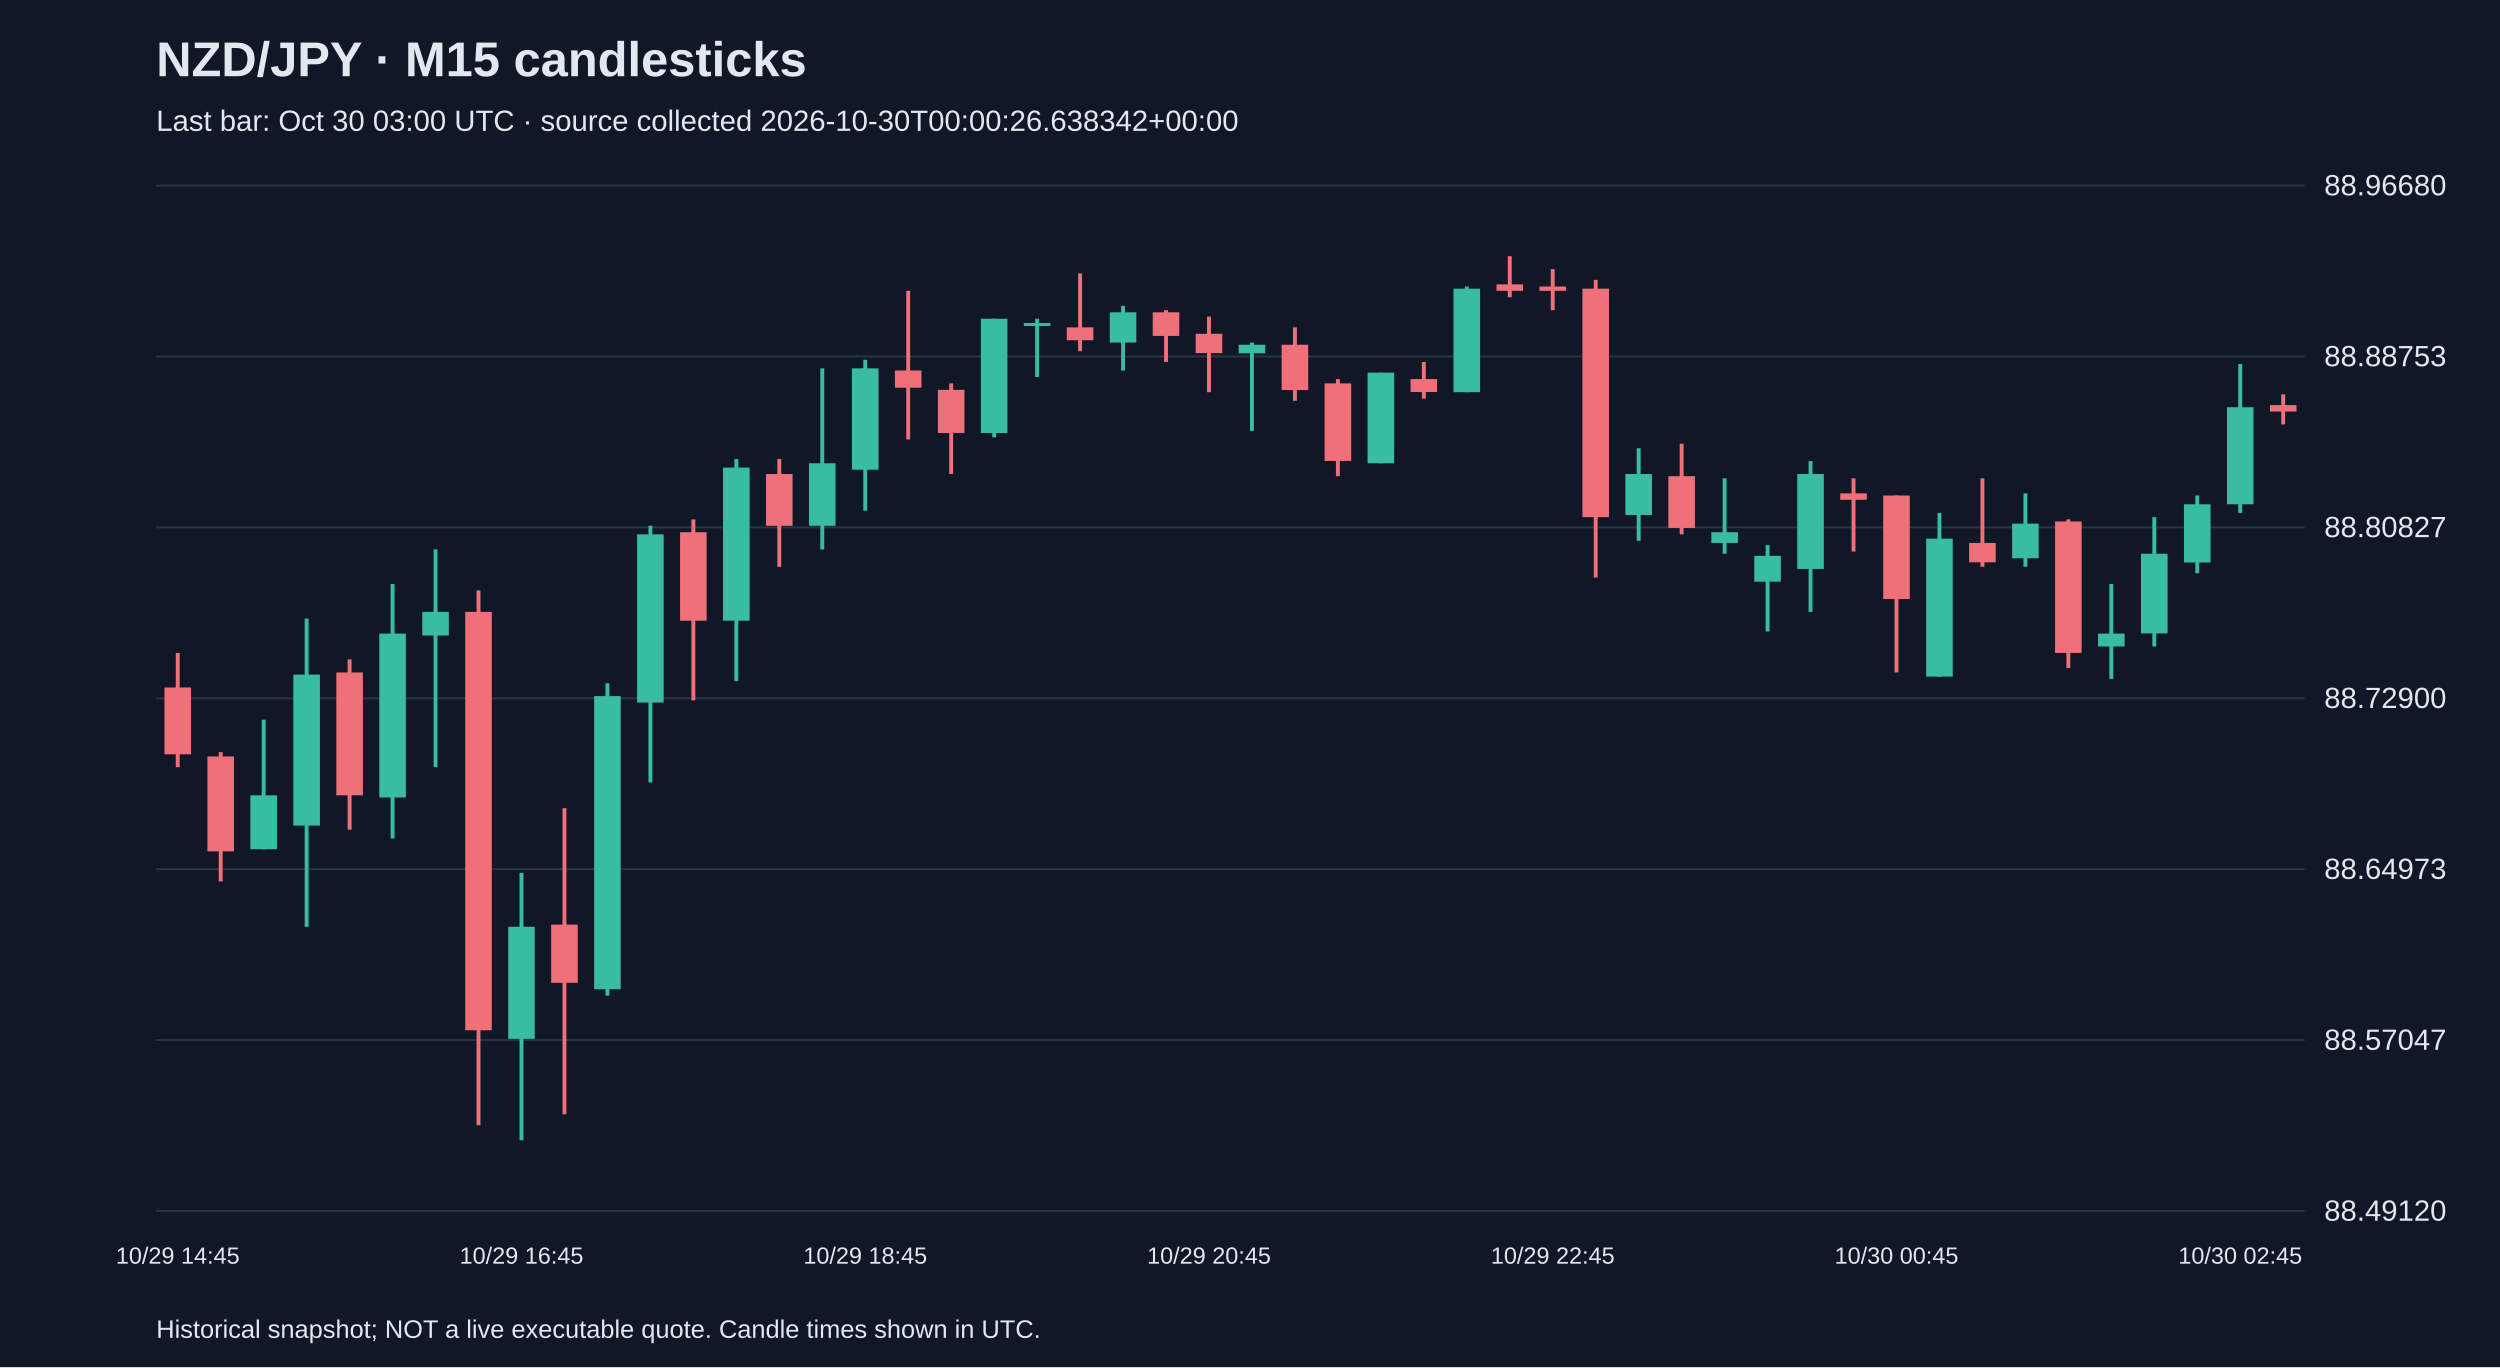
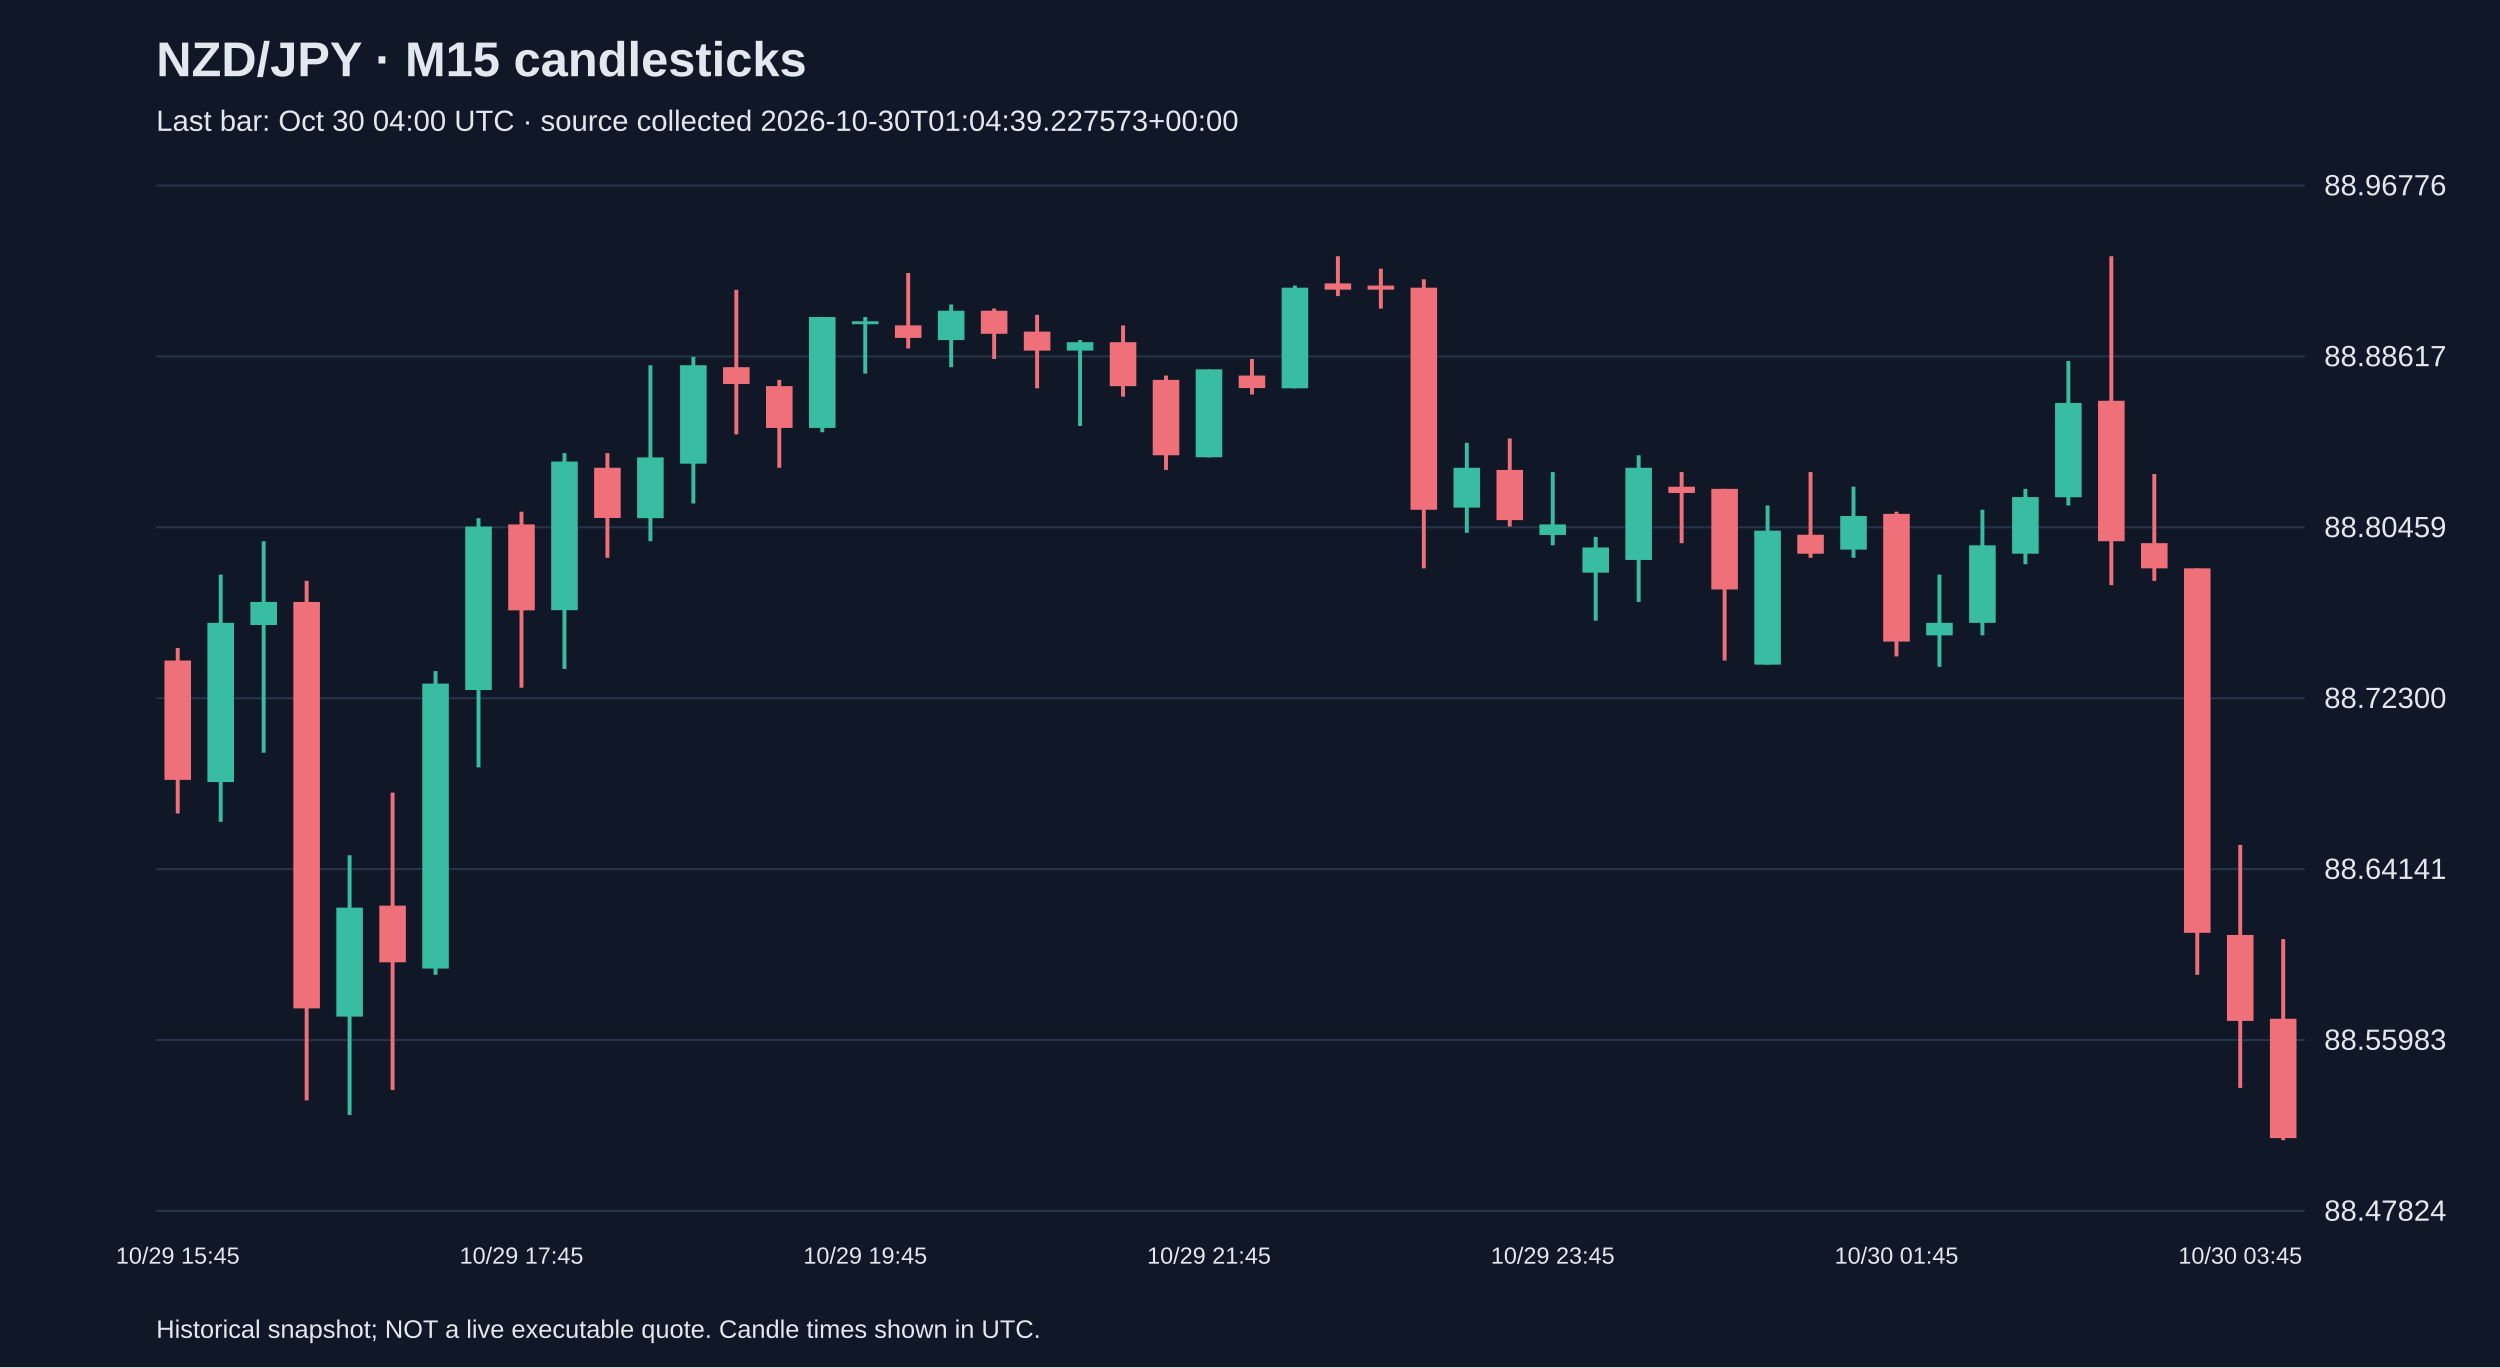
<svg xmlns="http://www.w3.org/2000/svg" viewBox="0 0 1280 700">
  <rect width="100%" height="100%" fill="#101827" />
  <style>text{font-family:Arial,sans-serif;fill:#e2e8f0}</style>
  <text x="80" y="39" font-size="25" font-weight="bold">NZD/JPY · M15 candlesticks</text>
-   <text x="80" y="67" font-size="15" fill="#a6b1c5">Last bar: Oct 30 03:00 UTC · source collected 2026-10-30T00:00:26.638342+00:00</text>
+   <text x="80" y="67" font-size="15" fill="#a6b1c5">Last bar: Oct 30 04:00 UTC · source collected 2026-10-30T01:04:39.227573+00:00</text>
  <line x1="80" y1="620.0" x2="1180" y2="620.0" stroke="#283548" />
-   <text x="1190" y="625.0" font-size="15">88.49120</text>
+   <text x="1190" y="625.0" font-size="15">88.47824</text>
  <line x1="80" y1="532.5" x2="1180" y2="532.5" stroke="#283548" />
-   <text x="1190" y="537.5" font-size="15">88.57047</text>
+   <text x="1190" y="537.5" font-size="15">88.55983</text>
  <line x1="80" y1="445.0" x2="1180" y2="445.0" stroke="#283548" />
-   <text x="1190" y="450.0" font-size="15">88.64973</text>
+   <text x="1190" y="450.0" font-size="15">88.64141</text>
  <line x1="80" y1="357.5" x2="1180" y2="357.5" stroke="#283548" />
-   <text x="1190" y="362.5" font-size="15">88.72900</text>
+   <text x="1190" y="362.5" font-size="15">88.72300</text>
  <line x1="80" y1="270.0" x2="1180" y2="270.0" stroke="#283548" />
-   <text x="1190" y="275.0" font-size="15">88.80827</text>
+   <text x="1190" y="275.0" font-size="15">88.80459</text>
  <line x1="80" y1="182.5" x2="1180" y2="182.5" stroke="#283548" />
-   <text x="1190" y="187.5" font-size="15">88.88753</text>
+   <text x="1190" y="187.5" font-size="15">88.88617</text>
  <line x1="80" y1="95.0" x2="1180" y2="95.0" stroke="#283548" />
-   <text x="1190" y="100.0" font-size="15">88.96680</text>
-   <line x1="91.0" y1="334.3" x2="91.0" y2="392.8" stroke="#f07079" stroke-width="2" />
-   <rect x="84.2" y="352.0" width="13.6" height="34.2" fill="#f07079" />
-   <text x="91.0" y="647" text-anchor="middle" font-size="12">10/29 14:45</text>
-   <line x1="113.0" y1="385.1" x2="113.0" y2="451.3" stroke="#f07079" stroke-width="2" />
-   <rect x="106.2" y="387.3" width="13.6" height="48.6" fill="#f07079" />
-   <line x1="135.0" y1="368.5" x2="135.0" y2="434.8" stroke="#38bca2" stroke-width="2" />
-   <rect x="128.2" y="407.2" width="13.6" height="27.6" fill="#38bca2" />
-   <line x1="157.0" y1="316.7" x2="157.0" y2="474.5" stroke="#38bca2" stroke-width="2" />
-   <rect x="150.2" y="345.4" width="13.6" height="77.3" fill="#38bca2" />
-   <line x1="179.0" y1="337.6" x2="179.0" y2="424.8" stroke="#f07079" stroke-width="2" />
-   <rect x="172.2" y="344.3" width="13.6" height="62.9" fill="#f07079" />
-   <line x1="201.0" y1="299.0" x2="201.0" y2="429.3" stroke="#38bca2" stroke-width="2" />
-   <rect x="194.2" y="324.4" width="13.6" height="83.9" fill="#38bca2" />
-   <line x1="223.0" y1="281.3" x2="223.0" y2="392.8" stroke="#38bca2" stroke-width="2" />
-   <rect x="216.2" y="313.3" width="13.6" height="12.1" fill="#38bca2" />
-   <line x1="245.0" y1="302.3" x2="245.0" y2="576.1" stroke="#f07079" stroke-width="2" />
-   <rect x="238.2" y="313.3" width="13.6" height="214.2" fill="#f07079" />
-   <line x1="267.0" y1="446.9" x2="267.0" y2="583.8" stroke="#38bca2" stroke-width="2" />
-   <rect x="260.2" y="474.5" width="13.6" height="57.4" fill="#38bca2" />
-   <text x="267.0" y="647" text-anchor="middle" font-size="12">10/29 16:45</text>
-   <line x1="289.0" y1="413.8" x2="289.0" y2="570.5" stroke="#f07079" stroke-width="2" />
-   <rect x="282.2" y="473.4" width="13.6" height="29.8" fill="#f07079" />
-   <line x1="311.0" y1="349.8" x2="311.0" y2="509.8" stroke="#38bca2" stroke-width="2" />
-   <rect x="304.2" y="356.4" width="13.6" height="150.1" fill="#38bca2" />
-   <line x1="333.0" y1="269.2" x2="333.0" y2="400.6" stroke="#38bca2" stroke-width="2" />
-   <rect x="326.2" y="273.6" width="13.6" height="86.1" fill="#38bca2" />
-   <line x1="355.0" y1="265.9" x2="355.0" y2="358.6" stroke="#f07079" stroke-width="2" />
-   <rect x="348.2" y="272.5" width="13.6" height="45.3" fill="#f07079" />
-   <line x1="377.0" y1="235.0" x2="377.0" y2="348.7" stroke="#38bca2" stroke-width="2" />
-   <rect x="370.2" y="239.4" width="13.6" height="78.4" fill="#38bca2" />
-   <line x1="399.0" y1="235.0" x2="399.0" y2="290.2" stroke="#f07079" stroke-width="2" />
-   <rect x="392.2" y="242.7" width="13.6" height="26.5" fill="#f07079" />
-   <line x1="421.0" y1="188.6" x2="421.0" y2="281.3" stroke="#38bca2" stroke-width="2" />
-   <rect x="414.2" y="237.2" width="13.6" height="32.0" fill="#38bca2" />
-   <line x1="443.0" y1="184.2" x2="443.0" y2="261.5" stroke="#38bca2" stroke-width="2" />
-   <rect x="436.2" y="188.6" width="13.6" height="51.9" fill="#38bca2" />
-   <text x="443.0" y="647" text-anchor="middle" font-size="12">10/29 18:45</text>
-   <line x1="465.0" y1="148.9" x2="465.0" y2="225.0" stroke="#f07079" stroke-width="2" />
-   <rect x="458.2" y="189.7" width="13.6" height="8.8" fill="#f07079" />
-   <line x1="487.0" y1="196.3" x2="487.0" y2="242.7" stroke="#f07079" stroke-width="2" />
-   <rect x="480.2" y="199.6" width="13.6" height="22.1" fill="#f07079" />
-   <line x1="509.0" y1="163.2" x2="509.0" y2="223.9" stroke="#38bca2" stroke-width="2" />
-   <rect x="502.2" y="163.2" width="13.6" height="58.5" fill="#38bca2" />
-   <line x1="531.0" y1="163.2" x2="531.0" y2="193.0" stroke="#38bca2" stroke-width="2" />
-   <rect x="524.2" y="165.4" width="13.6" height="1.5" fill="#38bca2" />
-   <line x1="553.0" y1="140.0" x2="553.0" y2="179.8" stroke="#f07079" stroke-width="2" />
-   <rect x="546.2" y="167.6" width="13.6" height="6.6" fill="#f07079" />
-   <line x1="575.0" y1="156.6" x2="575.0" y2="189.7" stroke="#38bca2" stroke-width="2" />
-   <rect x="568.2" y="159.9" width="13.6" height="15.5" fill="#38bca2" />
-   <line x1="597.0" y1="158.8" x2="597.0" y2="185.3" stroke="#f07079" stroke-width="2" />
-   <rect x="590.2" y="159.9" width="13.6" height="12.1" fill="#f07079" />
-   <line x1="619.0" y1="162.1" x2="619.0" y2="200.8" stroke="#f07079" stroke-width="2" />
-   <rect x="612.2" y="170.9" width="13.6" height="9.9" fill="#f07079" />
-   <text x="619.0" y="647" text-anchor="middle" font-size="12">10/29 20:45</text>
-   <line x1="641.0" y1="175.4" x2="641.0" y2="220.6" stroke="#38bca2" stroke-width="2" />
-   <rect x="634.2" y="176.5" width="13.6" height="4.4" fill="#38bca2" />
-   <line x1="663.0" y1="167.6" x2="663.0" y2="205.2" stroke="#f07079" stroke-width="2" />
-   <rect x="656.2" y="176.5" width="13.6" height="23.2" fill="#f07079" />
-   <line x1="685.0" y1="194.1" x2="685.0" y2="243.8" stroke="#f07079" stroke-width="2" />
-   <rect x="678.2" y="196.3" width="13.6" height="39.7" fill="#f07079" />
-   <line x1="707.0" y1="190.8" x2="707.0" y2="237.2" stroke="#38bca2" stroke-width="2" />
-   <rect x="700.2" y="190.8" width="13.6" height="46.4" fill="#38bca2" />
-   <line x1="729.0" y1="185.3" x2="729.0" y2="204.1" stroke="#f07079" stroke-width="2" />
-   <rect x="722.2" y="194.1" width="13.6" height="6.6" fill="#f07079" />
-   <line x1="751.0" y1="146.7" x2="751.0" y2="200.8" stroke="#38bca2" stroke-width="2" />
-   <rect x="744.2" y="147.8" width="13.6" height="53.0" fill="#38bca2" />
-   <line x1="773.0" y1="131.2" x2="773.0" y2="152.2" stroke="#f07079" stroke-width="2" />
-   <rect x="766.2" y="145.6" width="13.6" height="3.3" fill="#f07079" />
-   <line x1="795.0" y1="137.8" x2="795.0" y2="158.8" stroke="#f07079" stroke-width="2" />
-   <rect x="788.2" y="146.7" width="13.6" height="2.2" fill="#f07079" />
-   <text x="795.0" y="647" text-anchor="middle" font-size="12">10/29 22:45</text>
-   <line x1="817.0" y1="143.3" x2="817.0" y2="295.7" stroke="#f07079" stroke-width="2" />
-   <rect x="810.2" y="147.8" width="13.6" height="117.0" fill="#f07079" />
-   <line x1="839.0" y1="229.5" x2="839.0" y2="276.9" stroke="#38bca2" stroke-width="2" />
-   <rect x="832.2" y="242.7" width="13.6" height="21.0" fill="#38bca2" />
-   <line x1="861.0" y1="227.2" x2="861.0" y2="273.6" stroke="#f07079" stroke-width="2" />
-   <rect x="854.2" y="243.8" width="13.6" height="26.5" fill="#f07079" />
-   <line x1="883.0" y1="244.9" x2="883.0" y2="283.5" stroke="#38bca2" stroke-width="2" />
-   <rect x="876.2" y="272.5" width="13.6" height="5.5" fill="#38bca2" />
-   <line x1="905.0" y1="279.1" x2="905.0" y2="323.3" stroke="#38bca2" stroke-width="2" />
-   <rect x="898.2" y="284.6" width="13.6" height="13.2" fill="#38bca2" />
-   <line x1="927.0" y1="236.1" x2="927.0" y2="313.3" stroke="#38bca2" stroke-width="2" />
-   <rect x="920.2" y="242.7" width="13.6" height="48.6" fill="#38bca2" />
-   <line x1="949.0" y1="244.9" x2="949.0" y2="282.4" stroke="#f07079" stroke-width="2" />
-   <rect x="942.2" y="252.6" width="13.6" height="3.3" fill="#f07079" />
-   <line x1="971.0" y1="253.7" x2="971.0" y2="344.3" stroke="#f07079" stroke-width="2" />
-   <rect x="964.2" y="253.7" width="13.6" height="53.0" fill="#f07079" />
-   <text x="971.0" y="647" text-anchor="middle" font-size="12">10/30 00:45</text>
-   <line x1="993.0" y1="262.6" x2="993.0" y2="346.5" stroke="#38bca2" stroke-width="2" />
-   <rect x="986.2" y="275.8" width="13.6" height="70.6" fill="#38bca2" />
-   <line x1="1015.0" y1="244.9" x2="1015.0" y2="290.2" stroke="#f07079" stroke-width="2" />
-   <rect x="1008.2" y="278.0" width="13.6" height="9.9" fill="#f07079" />
-   <line x1="1037.0" y1="252.6" x2="1037.0" y2="290.2" stroke="#38bca2" stroke-width="2" />
-   <rect x="1030.2" y="268.1" width="13.6" height="17.7" fill="#38bca2" />
-   <line x1="1059.0" y1="265.9" x2="1059.0" y2="342.0" stroke="#f07079" stroke-width="2" />
-   <rect x="1052.2" y="267.0" width="13.6" height="67.3" fill="#f07079" />
-   <line x1="1081.0" y1="299.0" x2="1081.0" y2="347.6" stroke="#38bca2" stroke-width="2" />
-   <rect x="1074.2" y="324.4" width="13.6" height="6.6" fill="#38bca2" />
-   <line x1="1103.0" y1="264.8" x2="1103.0" y2="331.0" stroke="#38bca2" stroke-width="2" />
-   <rect x="1096.2" y="283.5" width="13.6" height="40.8" fill="#38bca2" />
-   <line x1="1125.0" y1="253.7" x2="1125.0" y2="293.5" stroke="#38bca2" stroke-width="2" />
-   <rect x="1118.2" y="258.2" width="13.6" height="29.8" fill="#38bca2" />
-   <line x1="1147.0" y1="186.4" x2="1147.0" y2="262.6" stroke="#38bca2" stroke-width="2" />
-   <rect x="1140.2" y="208.5" width="13.6" height="49.7" fill="#38bca2" />
-   <text x="1147.0" y="647" text-anchor="middle" font-size="12">10/30 02:45</text>
-   <line x1="1169.0" y1="201.9" x2="1169.0" y2="217.3" stroke="#f07079" stroke-width="2" />
-   <rect x="1162.2" y="207.4" width="13.6" height="3.3" fill="#f07079" />
+   <text x="1190" y="100.0" font-size="15">88.96776</text>
+   <line x1="91.0" y1="331.8" x2="91.0" y2="416.5" stroke="#f07079" stroke-width="2" />
+   <rect x="84.2" y="338.2" width="13.6" height="61.1" fill="#f07079" />
+   <text x="91.0" y="647" text-anchor="middle" font-size="12">10/29 15:45</text>
+   <line x1="113.0" y1="294.2" x2="113.0" y2="420.8" stroke="#38bca2" stroke-width="2" />
+   <rect x="106.2" y="318.9" width="13.6" height="81.5" fill="#38bca2" />
+   <line x1="135.0" y1="277.1" x2="135.0" y2="385.4" stroke="#38bca2" stroke-width="2" />
+   <rect x="128.2" y="308.2" width="13.6" height="11.8" fill="#38bca2" />
+   <line x1="157.0" y1="297.4" x2="157.0" y2="563.4" stroke="#f07079" stroke-width="2" />
+   <rect x="150.2" y="308.2" width="13.6" height="208.1" fill="#f07079" />
+   <line x1="179.0" y1="437.9" x2="179.0" y2="570.9" stroke="#38bca2" stroke-width="2" />
+   <rect x="172.2" y="464.7" width="13.6" height="55.8" fill="#38bca2" />
+   <line x1="201.0" y1="405.8" x2="201.0" y2="558.1" stroke="#f07079" stroke-width="2" />
+   <rect x="194.2" y="463.7" width="13.6" height="29.0" fill="#f07079" />
+   <line x1="223.0" y1="343.6" x2="223.0" y2="499.1" stroke="#38bca2" stroke-width="2" />
+   <rect x="216.2" y="350.0" width="13.6" height="145.9" fill="#38bca2" />
+   <line x1="245.0" y1="265.3" x2="245.0" y2="392.9" stroke="#38bca2" stroke-width="2" />
+   <rect x="238.2" y="269.6" width="13.6" height="83.7" fill="#38bca2" />
+   <line x1="267.0" y1="262.0" x2="267.0" y2="352.1" stroke="#f07079" stroke-width="2" />
+   <rect x="260.2" y="268.5" width="13.6" height="44.0" fill="#f07079" />
+   <text x="267.0" y="647" text-anchor="middle" font-size="12">10/29 17:45</text>
+   <line x1="289.0" y1="232.0" x2="289.0" y2="342.5" stroke="#38bca2" stroke-width="2" />
+   <rect x="282.2" y="236.3" width="13.6" height="76.1" fill="#38bca2" />
+   <line x1="311.0" y1="232.0" x2="311.0" y2="285.6" stroke="#f07079" stroke-width="2" />
+   <rect x="304.2" y="239.5" width="13.6" height="25.7" fill="#f07079" />
+   <line x1="333.0" y1="187.0" x2="333.0" y2="277.1" stroke="#38bca2" stroke-width="2" />
+   <rect x="326.2" y="234.2" width="13.6" height="31.1" fill="#38bca2" />
+   <line x1="355.0" y1="182.7" x2="355.0" y2="257.8" stroke="#38bca2" stroke-width="2" />
+   <rect x="348.2" y="187.0" width="13.6" height="50.4" fill="#38bca2" />
+   <line x1="377.0" y1="148.4" x2="377.0" y2="222.4" stroke="#f07079" stroke-width="2" />
+   <rect x="370.2" y="188.0" width="13.6" height="8.6" fill="#f07079" />
+   <line x1="399.0" y1="194.5" x2="399.0" y2="239.5" stroke="#f07079" stroke-width="2" />
+   <rect x="392.2" y="197.7" width="13.6" height="21.4" fill="#f07079" />
+   <line x1="421.0" y1="162.3" x2="421.0" y2="221.3" stroke="#38bca2" stroke-width="2" />
+   <rect x="414.2" y="162.3" width="13.6" height="56.8" fill="#38bca2" />
+   <line x1="443.0" y1="162.3" x2="443.0" y2="191.3" stroke="#38bca2" stroke-width="2" />
+   <rect x="436.2" y="164.5" width="13.6" height="1.5" fill="#38bca2" />
+   <text x="443.0" y="647" text-anchor="middle" font-size="12">10/29 19:45</text>
+   <line x1="465.0" y1="139.8" x2="465.0" y2="178.4" stroke="#f07079" stroke-width="2" />
+   <rect x="458.2" y="166.6" width="13.6" height="6.4" fill="#f07079" />
+   <line x1="487.0" y1="155.9" x2="487.0" y2="188.0" stroke="#38bca2" stroke-width="2" />
+   <rect x="480.2" y="159.1" width="13.6" height="15.0" fill="#38bca2" />
+   <line x1="509.0" y1="158.0" x2="509.0" y2="183.8" stroke="#f07079" stroke-width="2" />
+   <rect x="502.2" y="159.1" width="13.6" height="11.8" fill="#f07079" />
+   <line x1="531.0" y1="161.2" x2="531.0" y2="198.8" stroke="#f07079" stroke-width="2" />
+   <rect x="524.2" y="169.8" width="13.6" height="9.7" fill="#f07079" />
+   <line x1="553.0" y1="174.1" x2="553.0" y2="218.1" stroke="#38bca2" stroke-width="2" />
+   <rect x="546.2" y="175.2" width="13.6" height="4.3" fill="#38bca2" />
+   <line x1="575.0" y1="166.6" x2="575.0" y2="203.1" stroke="#f07079" stroke-width="2" />
+   <rect x="568.2" y="175.2" width="13.6" height="22.5" fill="#f07079" />
+   <line x1="597.0" y1="192.3" x2="597.0" y2="240.6" stroke="#f07079" stroke-width="2" />
+   <rect x="590.2" y="194.5" width="13.6" height="38.6" fill="#f07079" />
+   <line x1="619.0" y1="189.1" x2="619.0" y2="234.2" stroke="#38bca2" stroke-width="2" />
+   <rect x="612.2" y="189.1" width="13.6" height="45.0" fill="#38bca2" />
+   <text x="619.0" y="647" text-anchor="middle" font-size="12">10/29 21:45</text>
+   <line x1="641.0" y1="183.8" x2="641.0" y2="202.0" stroke="#f07079" stroke-width="2" />
+   <rect x="634.2" y="192.3" width="13.6" height="6.4" fill="#f07079" />
+   <line x1="663.0" y1="146.2" x2="663.0" y2="198.8" stroke="#38bca2" stroke-width="2" />
+   <rect x="656.2" y="147.3" width="13.6" height="51.5" fill="#38bca2" />
+   <line x1="685.0" y1="131.2" x2="685.0" y2="151.6" stroke="#f07079" stroke-width="2" />
+   <rect x="678.2" y="145.1" width="13.6" height="3.2" fill="#f07079" />
+   <line x1="707.0" y1="137.6" x2="707.0" y2="158.0" stroke="#f07079" stroke-width="2" />
+   <rect x="700.2" y="146.2" width="13.6" height="2.1" fill="#f07079" />
+   <line x1="729.0" y1="143.0" x2="729.0" y2="291.0" stroke="#f07079" stroke-width="2" />
+   <rect x="722.2" y="147.3" width="13.6" height="113.7" fill="#f07079" />
+   <line x1="751.0" y1="226.7" x2="751.0" y2="272.8" stroke="#38bca2" stroke-width="2" />
+   <rect x="744.2" y="239.5" width="13.6" height="20.4" fill="#38bca2" />
+   <line x1="773.0" y1="224.5" x2="773.0" y2="269.6" stroke="#f07079" stroke-width="2" />
+   <rect x="766.2" y="240.6" width="13.6" height="25.7" fill="#f07079" />
+   <line x1="795.0" y1="241.7" x2="795.0" y2="279.2" stroke="#38bca2" stroke-width="2" />
+   <rect x="788.2" y="268.5" width="13.6" height="5.4" fill="#38bca2" />
+   <text x="795.0" y="647" text-anchor="middle" font-size="12">10/29 23:45</text>
+   <line x1="817.0" y1="274.9" x2="817.0" y2="317.8" stroke="#38bca2" stroke-width="2" />
+   <rect x="810.2" y="280.3" width="13.6" height="12.9" fill="#38bca2" />
+   <line x1="839.0" y1="233.1" x2="839.0" y2="308.2" stroke="#38bca2" stroke-width="2" />
+   <rect x="832.2" y="239.5" width="13.6" height="47.2" fill="#38bca2" />
+   <line x1="861.0" y1="241.7" x2="861.0" y2="278.1" stroke="#f07079" stroke-width="2" />
+   <rect x="854.2" y="249.2" width="13.6" height="3.2" fill="#f07079" />
+   <line x1="883.0" y1="250.3" x2="883.0" y2="338.2" stroke="#f07079" stroke-width="2" />
+   <rect x="876.2" y="250.3" width="13.6" height="51.5" fill="#f07079" />
+   <line x1="905.0" y1="258.8" x2="905.0" y2="340.3" stroke="#38bca2" stroke-width="2" />
+   <rect x="898.2" y="271.7" width="13.6" height="68.6" fill="#38bca2" />
+   <line x1="927.0" y1="241.7" x2="927.0" y2="285.6" stroke="#f07079" stroke-width="2" />
+   <rect x="920.2" y="273.8" width="13.6" height="9.7" fill="#f07079" />
+   <line x1="949.0" y1="249.2" x2="949.0" y2="285.6" stroke="#38bca2" stroke-width="2" />
+   <rect x="942.2" y="264.2" width="13.6" height="17.2" fill="#38bca2" />
+   <line x1="971.0" y1="262.0" x2="971.0" y2="336.1" stroke="#f07079" stroke-width="2" />
+   <rect x="964.2" y="263.1" width="13.6" height="65.4" fill="#f07079" />
+   <text x="971.0" y="647" text-anchor="middle" font-size="12">10/30 01:45</text>
+   <line x1="993.0" y1="294.2" x2="993.0" y2="341.4" stroke="#38bca2" stroke-width="2" />
+   <rect x="986.2" y="318.9" width="13.6" height="6.4" fill="#38bca2" />
+   <line x1="1015.0" y1="261.0" x2="1015.0" y2="325.3" stroke="#38bca2" stroke-width="2" />
+   <rect x="1008.2" y="279.2" width="13.6" height="39.7" fill="#38bca2" />
+   <line x1="1037.0" y1="250.3" x2="1037.0" y2="288.9" stroke="#38bca2" stroke-width="2" />
+   <rect x="1030.2" y="254.5" width="13.6" height="29.0" fill="#38bca2" />
+   <line x1="1059.0" y1="184.8" x2="1059.0" y2="258.8" stroke="#38bca2" stroke-width="2" />
+   <rect x="1052.2" y="206.3" width="13.6" height="48.3" fill="#38bca2" />
+   <line x1="1081.0" y1="131.2" x2="1081.0" y2="299.6" stroke="#f07079" stroke-width="2" />
+   <rect x="1074.2" y="205.2" width="13.6" height="71.9" fill="#f07079" />
+   <line x1="1103.0" y1="242.7" x2="1103.0" y2="297.4" stroke="#f07079" stroke-width="2" />
+   <rect x="1096.2" y="278.1" width="13.6" height="12.9" fill="#f07079" />
+   <line x1="1125.0" y1="291.0" x2="1125.0" y2="499.1" stroke="#f07079" stroke-width="2" />
+   <rect x="1118.2" y="291.0" width="13.6" height="186.6" fill="#f07079" />
+   <line x1="1147.0" y1="432.6" x2="1147.0" y2="557.0" stroke="#f07079" stroke-width="2" />
+   <rect x="1140.2" y="478.7" width="13.6" height="44.0" fill="#f07079" />
+   <text x="1147.0" y="647" text-anchor="middle" font-size="12">10/30 03:45</text>
+   <line x1="1169.0" y1="480.8" x2="1169.0" y2="583.8" stroke="#f07079" stroke-width="2" />
+   <rect x="1162.2" y="521.6" width="13.6" height="61.1" fill="#f07079" />
  <text x="80" y="685" font-size="13">Historical snapshot; NOT a live executable quote. Candle times shown in UTC.</text>
</svg>
